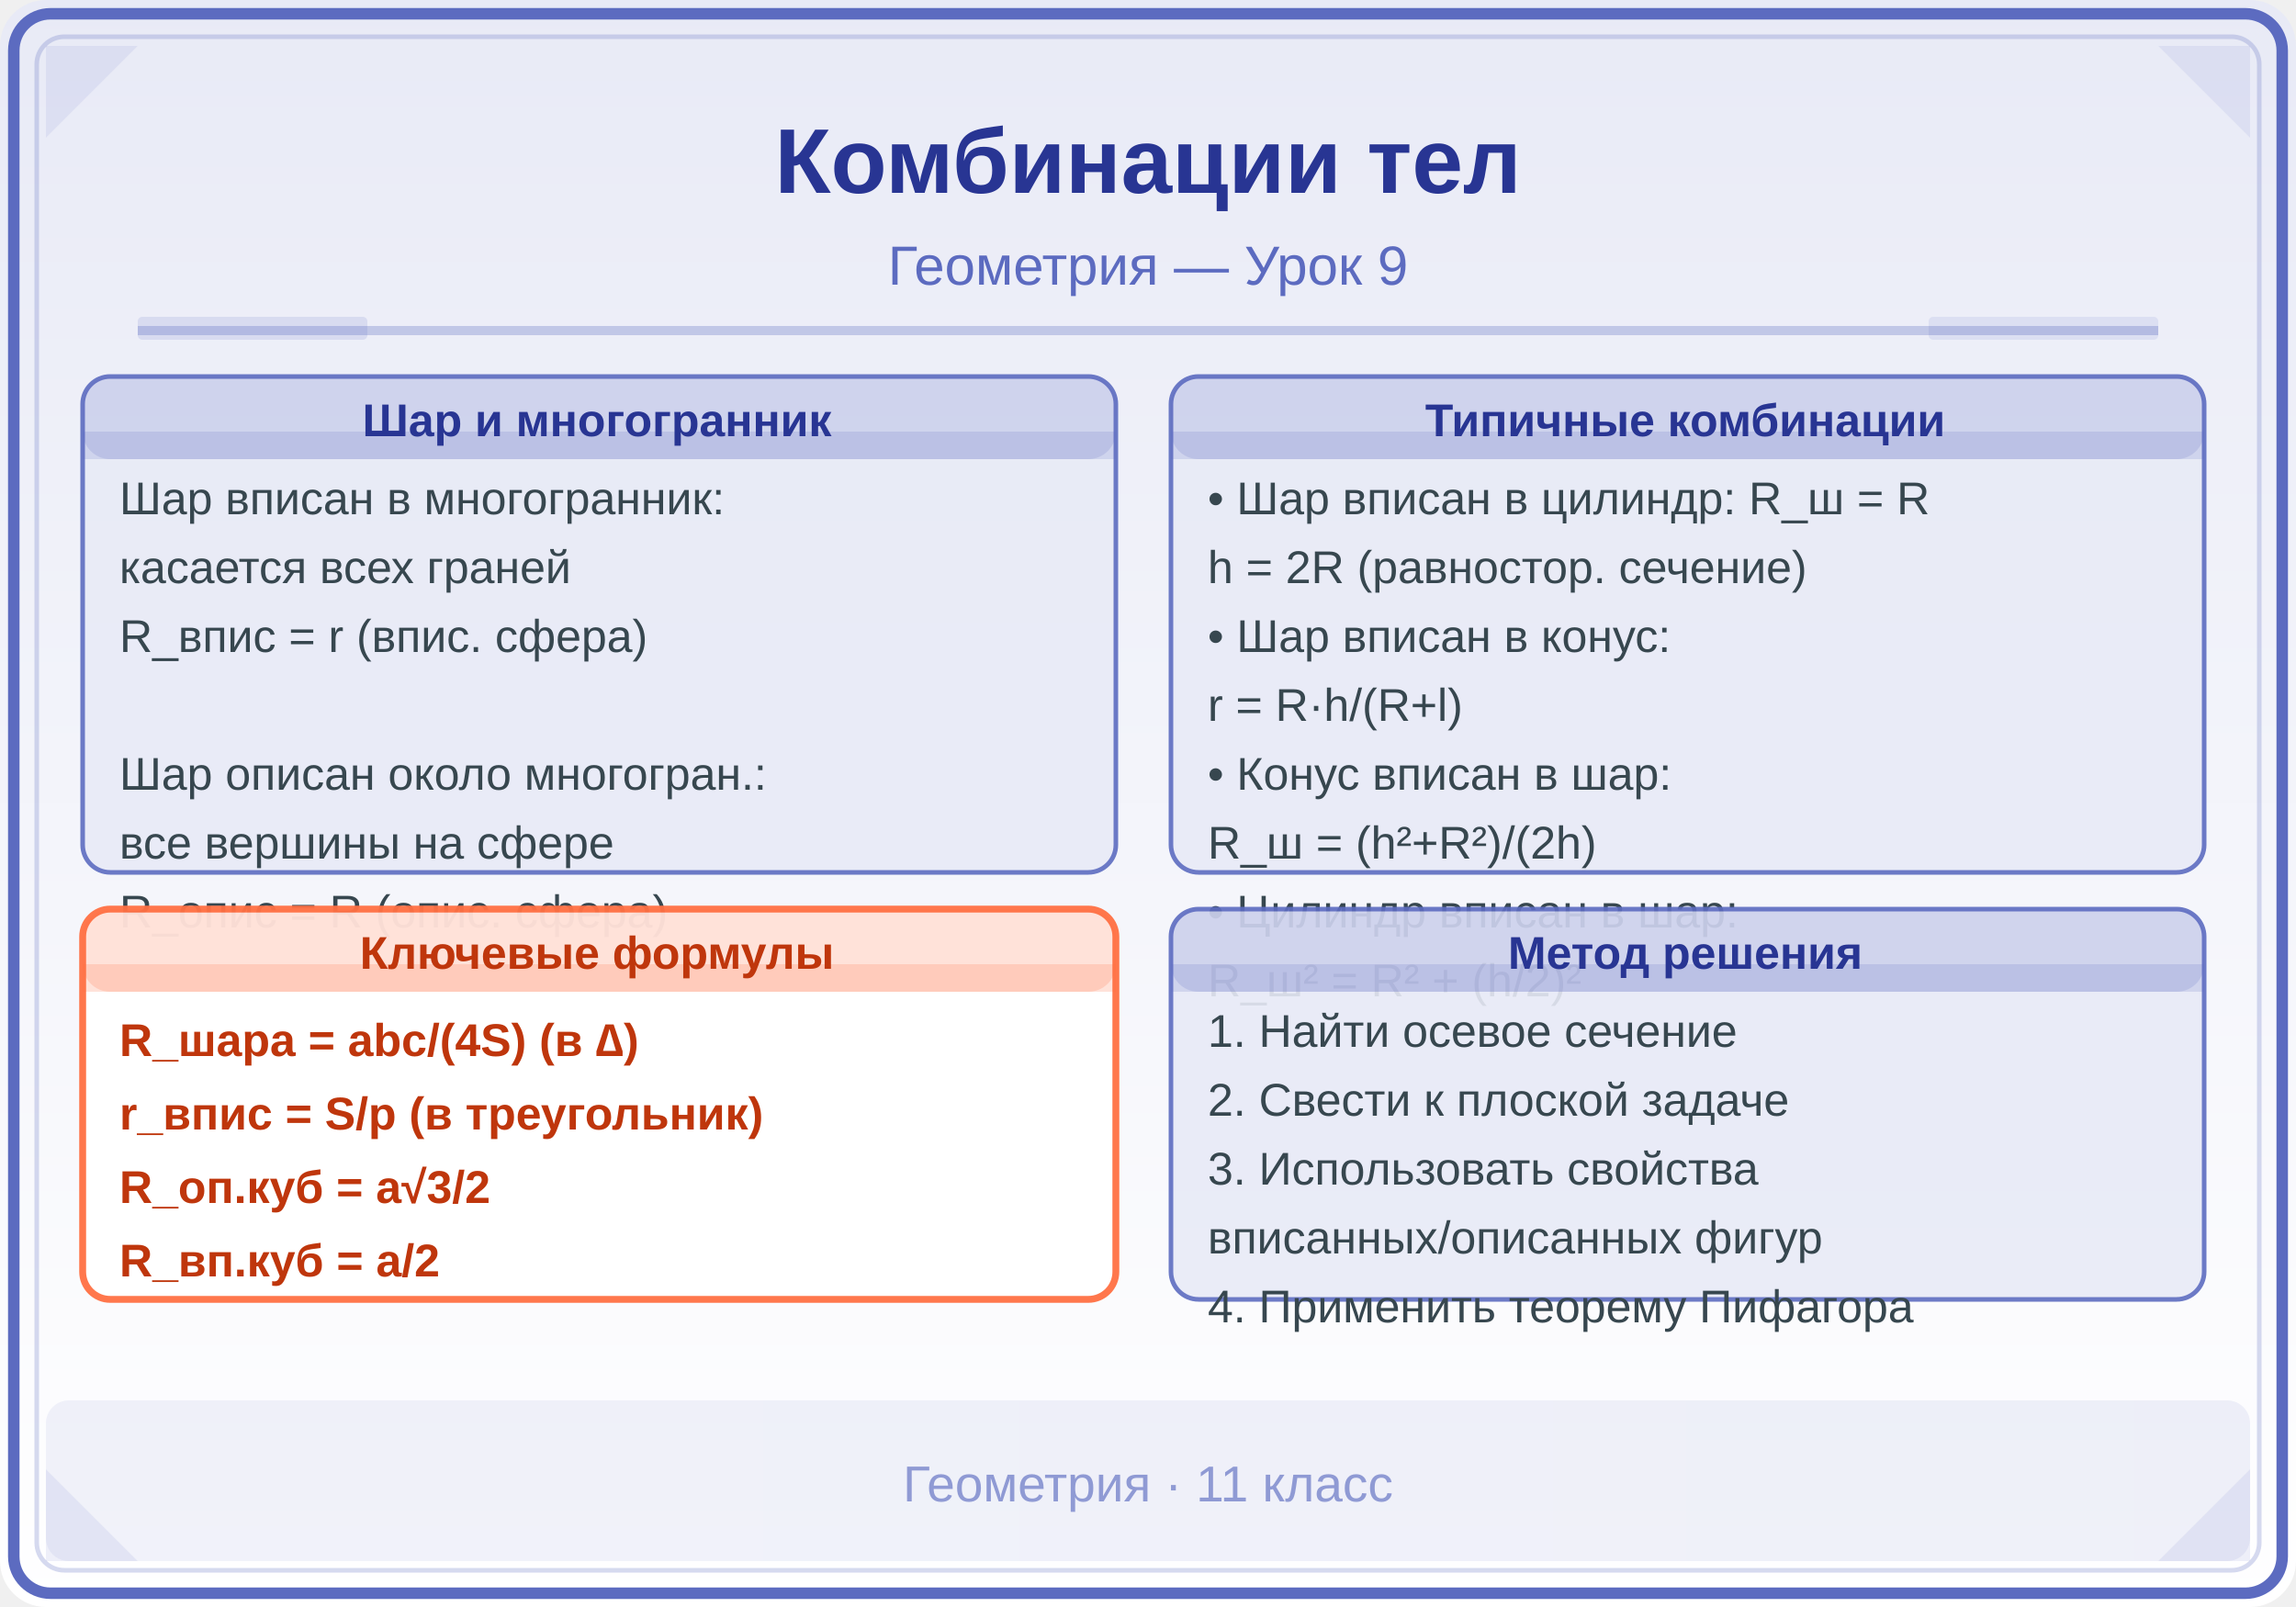
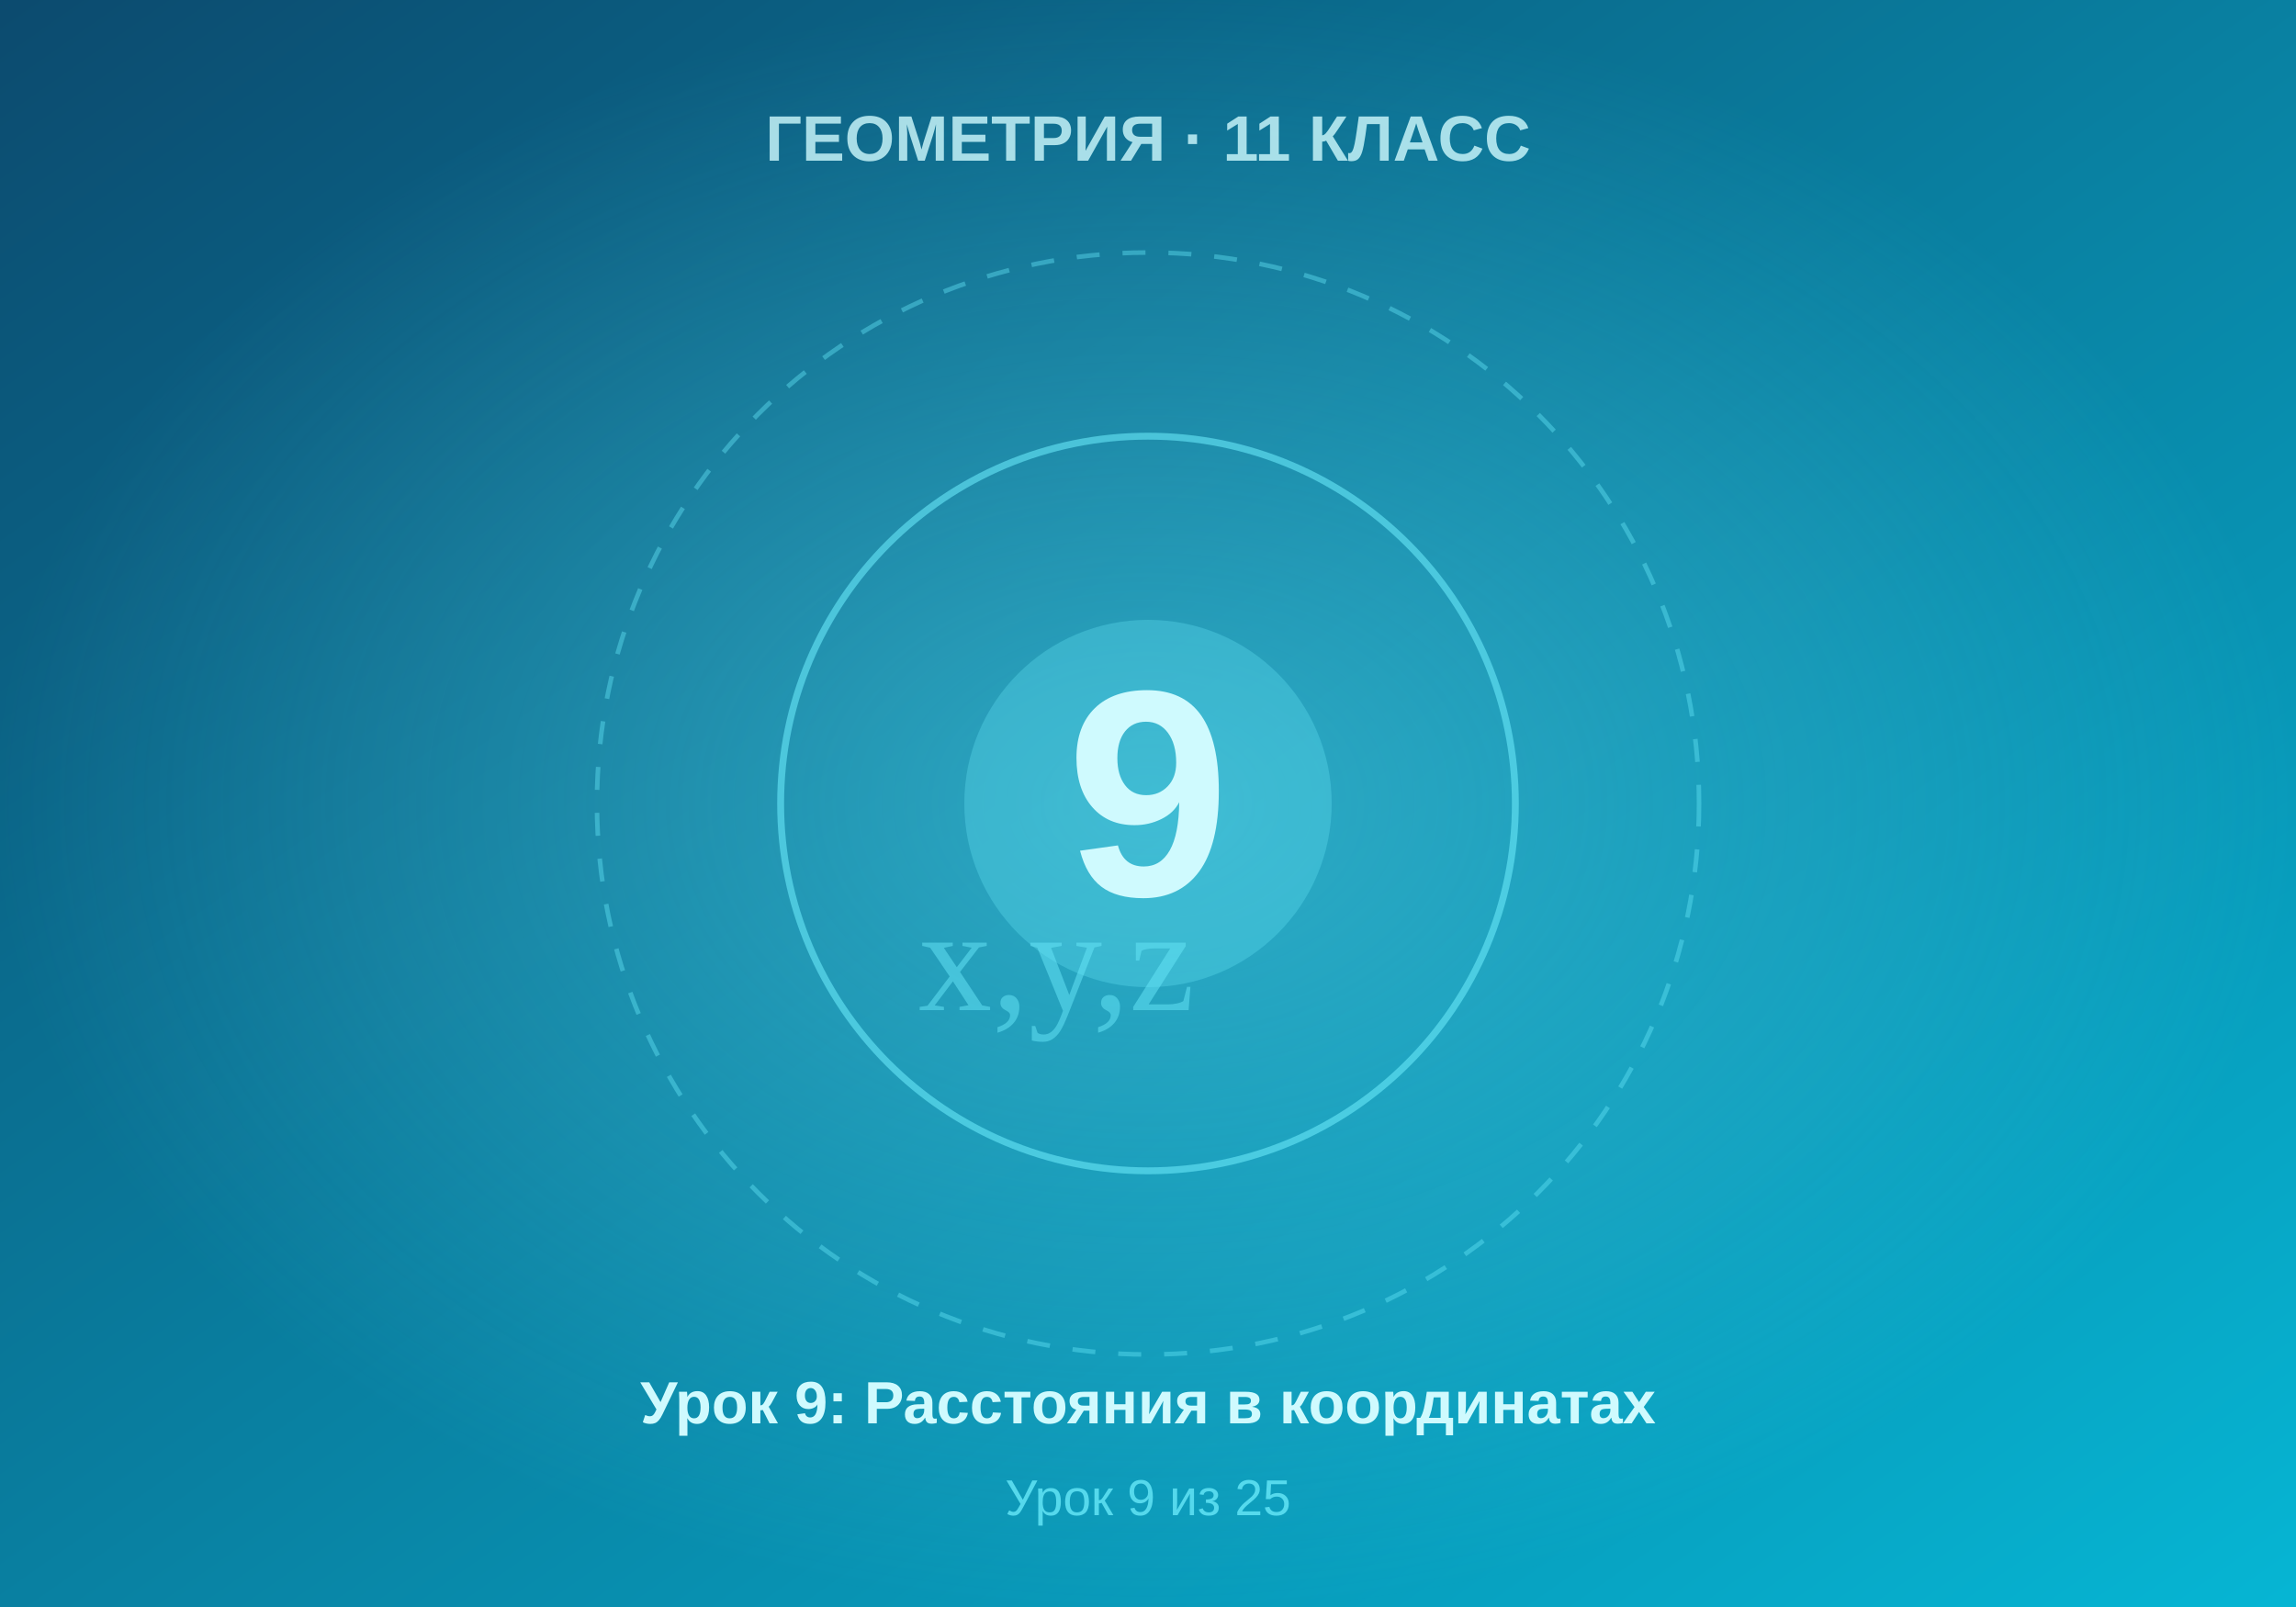
- <svg xmlns="http://www.w3.org/2000/svg" viewBox="0 0 500 350">
+ <svg xmlns="http://www.w3.org/2000/svg" viewBox="0 0 500 350" width="500" height="350">
  <defs>
-     <linearGradient id="bgGrad" x1="0" y1="0" x2="0" y2="1">
-       <stop offset="0%" stop-color="#E8EAF6" />
-       <stop offset="100%" stop-color="#FFFFFF" />
+     <linearGradient id="bgGrad" x1="0%" y1="0%" x2="100%" y2="100%">
+       <stop offset="0%" style="stop-color:#0c4a6e" />
+       <stop offset="100%" style="stop-color:#06b6d4" />
    </linearGradient>
-     <linearGradient id="panelGrad" x1="0" y1="0" x2="1" y2="0">
-       <stop offset="0%" stop-color="#5C6BC0" />
-       <stop offset="100%" stop-color="#3F51B5" />
-     </linearGradient>
+     <radialGradient id="centerGlow" cx="50%" cy="50%" r="50%">
+       <stop offset="0%" style="stop-color:#67e8f9;stop-opacity:0.4" />
+       <stop offset="100%" style="stop-color:#67e8f9;stop-opacity:0" />
+     </radialGradient>
  </defs>
-   <rect width="500" height="350" fill="url(#bgGrad)" rx="10" />
-   <rect x="3" y="3" width="494" height="344" rx="8" fill="none" stroke="#5C6BC0" stroke-width="2.5" />
-   <rect x="8" y="8" width="484" height="334" rx="6" fill="none" stroke="#5C6BC0" stroke-width="1" opacity="0.25" />
-   <polygon points="10,10 30,10 10,30" fill="#5C6BC0" opacity="0.10" />
-   <polygon points="490,10 470,10 490,30" fill="#5C6BC0" opacity="0.10" />
-   <polygon points="10,340 30,340 10,320" fill="#5C6BC0" opacity="0.10" />
-   <polygon points="490,340 470,340 490,320" fill="#5C6BC0" opacity="0.10" />
-   <text x="250" y="42" font-family="Arial,sans-serif" font-size="20" font-weight="bold" fill="#283593" text-anchor="middle">Комбинации тел</text>
-   <text x="250" y="62" font-family="Arial,sans-serif" font-size="12" fill="#5C6BC0" text-anchor="middle">Геометрия — Урок 9</text>
-   <line x1="30" y1="72" x2="470" y2="72" stroke="#5C6BC0" stroke-width="2" opacity="0.3" />
-   <rect x="30" y="69" width="50" height="5" fill="#5C6BC0" opacity="0.15" rx="1" />
-   <rect x="420" y="69" width="50" height="5" fill="#3F51B5" opacity="0.10" rx="1" />
-   <rect x="18" y="82" width="225" height="108" fill="#E8EAF6" rx="6" stroke="#5C6BC0" stroke-width="1" opacity="0.9" />
-   <rect x="18" y="82" width="225" height="18" fill="#5C6BC0" rx="6" opacity="0.18" />
-   <rect x="18" y="94" width="225" height="6" fill="#5C6BC0" opacity="0.18" />
-   <text x="130" y="95" font-family="Arial,sans-serif" font-size="10" font-weight="bold" fill="#283593" text-anchor="middle">Шар и многогранник</text>
-   <text x="26" y="112" font-family="Arial,sans-serif" font-size="10" fill="#37474F">Шар вписан в многогранник:</text>
-   <text x="26" y="127" font-family="Arial,sans-serif" font-size="10" fill="#37474F">  касается всех граней</text>
-   <text x="26" y="142" font-family="Arial,sans-serif" font-size="10" fill="#37474F">  R_впис = r (впис. сфера)</text>
-   <text x="26" y="157" font-family="Arial,sans-serif" font-size="10" fill="#37474F" />
-   <text x="26" y="172" font-family="Arial,sans-serif" font-size="10" fill="#37474F">Шар описан около многогран.:</text>
-   <text x="26" y="187" font-family="Arial,sans-serif" font-size="10" fill="#37474F">  все вершины на сфере</text>
-   <text x="26" y="202" font-family="Arial,sans-serif" font-size="10" fill="#37474F">  R_опис = R (опис. сфера)</text>
-   <rect x="255" y="82" width="225" height="108" fill="#E8EAF6" rx="6" stroke="#5C6BC0" stroke-width="1" opacity="0.9" />
-   <rect x="255" y="82" width="225" height="18" fill="#5C6BC0" rx="6" opacity="0.18" />
-   <rect x="255" y="94" width="225" height="6" fill="#5C6BC0" opacity="0.18" />
-   <text x="367" y="95" font-family="Arial,sans-serif" font-size="10" font-weight="bold" fill="#283593" text-anchor="middle">Типичные комбинации</text>
-   <text x="263" y="112" font-family="Arial,sans-serif" font-size="10" fill="#37474F">• Шар вписан в цилиндр: R_ш = R</text>
-   <text x="263" y="127" font-family="Arial,sans-serif" font-size="10" fill="#37474F">  h = 2R (равностор. сечение)</text>
-   <text x="263" y="142" font-family="Arial,sans-serif" font-size="10" fill="#37474F">• Шар вписан в конус:</text>
-   <text x="263" y="157" font-family="Arial,sans-serif" font-size="10" fill="#37474F">  r = R·h/(R+l)</text>
-   <text x="263" y="172" font-family="Arial,sans-serif" font-size="10" fill="#37474F">• Конус вписан в шар:</text>
-   <text x="263" y="187" font-family="Arial,sans-serif" font-size="10" fill="#37474F">  R_ш = (h²+R²)/(2h)</text>
-   <text x="263" y="202" font-family="Arial,sans-serif" font-size="10" fill="#37474F">• Цилиндр вписан в шар:</text>
-   <text x="263" y="217" font-family="Arial,sans-serif" font-size="10" fill="#37474F">  R_ш² = R² + (h/2)²</text>
-   <rect x="18" y="198" width="225" height="85" fill="#FFFFFF" rx="6" stroke="#FF7043" stroke-width="1.5" opacity="0.95" />
-   <rect x="18" y="198" width="225" height="18" fill="#FF7043" rx="6" opacity="0.2" />
-   <rect x="18" y="210" width="225" height="6" fill="#FF7043" opacity="0.2" />
-   <text x="130" y="211" font-family="Arial,sans-serif" font-size="10" font-weight="bold" fill="#BF360C" text-anchor="middle">Ключевые формулы</text>
-   <text x="26" y="230" font-family="Arial,sans-serif" font-size="10" fill="#BF360C" font-weight="bold">R_шара = abc/(4S)  (в ∆)</text>
-   <text x="26" y="246" font-family="Arial,sans-serif" font-size="10" fill="#BF360C" font-weight="bold">r_впис = S/p  (в треугольник)</text>
-   <text x="26" y="262" font-family="Arial,sans-serif" font-size="10" fill="#BF360C" font-weight="bold">R_оп.куб = a√3/2</text>
-   <text x="26" y="278" font-family="Arial,sans-serif" font-size="10" fill="#BF360C" font-weight="bold">R_вп.куб = a/2</text>
-   <rect x="255" y="198" width="225" height="85" fill="#E8EAF6" rx="6" stroke="#5C6BC0" stroke-width="1" opacity="0.9" />
-   <rect x="255" y="198" width="225" height="18" fill="#5C6BC0" rx="6" opacity="0.18" />
-   <rect x="255" y="210" width="225" height="6" fill="#5C6BC0" opacity="0.18" />
-   <text x="367" y="211" font-family="Arial,sans-serif" font-size="10" font-weight="bold" fill="#283593" text-anchor="middle">Метод решения</text>
-   <text x="263" y="228" font-family="Arial,sans-serif" font-size="10" fill="#37474F">1. Найти осевое сечение</text>
-   <text x="263" y="243" font-family="Arial,sans-serif" font-size="10" fill="#37474F">2. Свести к плоской задаче</text>
-   <text x="263" y="258" font-family="Arial,sans-serif" font-size="10" fill="#37474F">3. Использовать свойства</text>
-   <text x="263" y="273" font-family="Arial,sans-serif" font-size="10" fill="#37474F">   вписанных/описанных фигур</text>
-   <text x="263" y="288" font-family="Arial,sans-serif" font-size="10" fill="#37474F">4. Применить теорему Пифагора</text>
-   <rect x="10" y="305" width="480" height="35" fill="url(#panelGrad)" opacity="0.08" rx="5" />
-   <text x="250" y="327" font-family="Arial,sans-serif" font-size="11" fill="#5C6BC0" text-anchor="middle" opacity="0.65">Геометрия · 11 класс</text>
+   <rect width="500" height="350" fill="url(#bgGrad)" />
+   <rect width="500" height="350" fill="url(#centerGlow)" />
+   <circle cx="250" cy="175" r="120" fill="none" stroke="#67e8f9" stroke-width="1" stroke-dasharray="5,5" opacity="0.4" />
+   <circle cx="250" cy="175" r="80" fill="none" stroke="#67e8f9" stroke-width="1.5" opacity="0.6" />
+   <circle cx="250" cy="175" r="40" fill="#67e8f9" opacity="0.3" />
+   <text x="250" y="195" font-family="Arial, sans-serif" font-size="64" font-weight="bold" fill="#cffafe" text-anchor="middle">9</text>
+   <text x="250" y="35" font-family="Arial, sans-serif" font-size="14" font-weight="bold" fill="#cffafe" text-anchor="middle" opacity="0.8">ГЕОМЕТРИЯ · 11 КЛАСС</text>
+   <text x="250" y="310" font-family="Arial, sans-serif" font-size="13" font-weight="bold" fill="#cffafe" text-anchor="middle">Урок 9: Расстояния в координатах</text>
+   <text x="250" y="330" font-family="Arial, sans-serif" font-size="11" fill="#67e8f9" text-anchor="middle" opacity="0.8">Урок 9 из 25</text>
+   <text x="200" y="220" font-size="32" fill="#67e8f9" opacity="0.5">x,y,z</text>
</svg>
